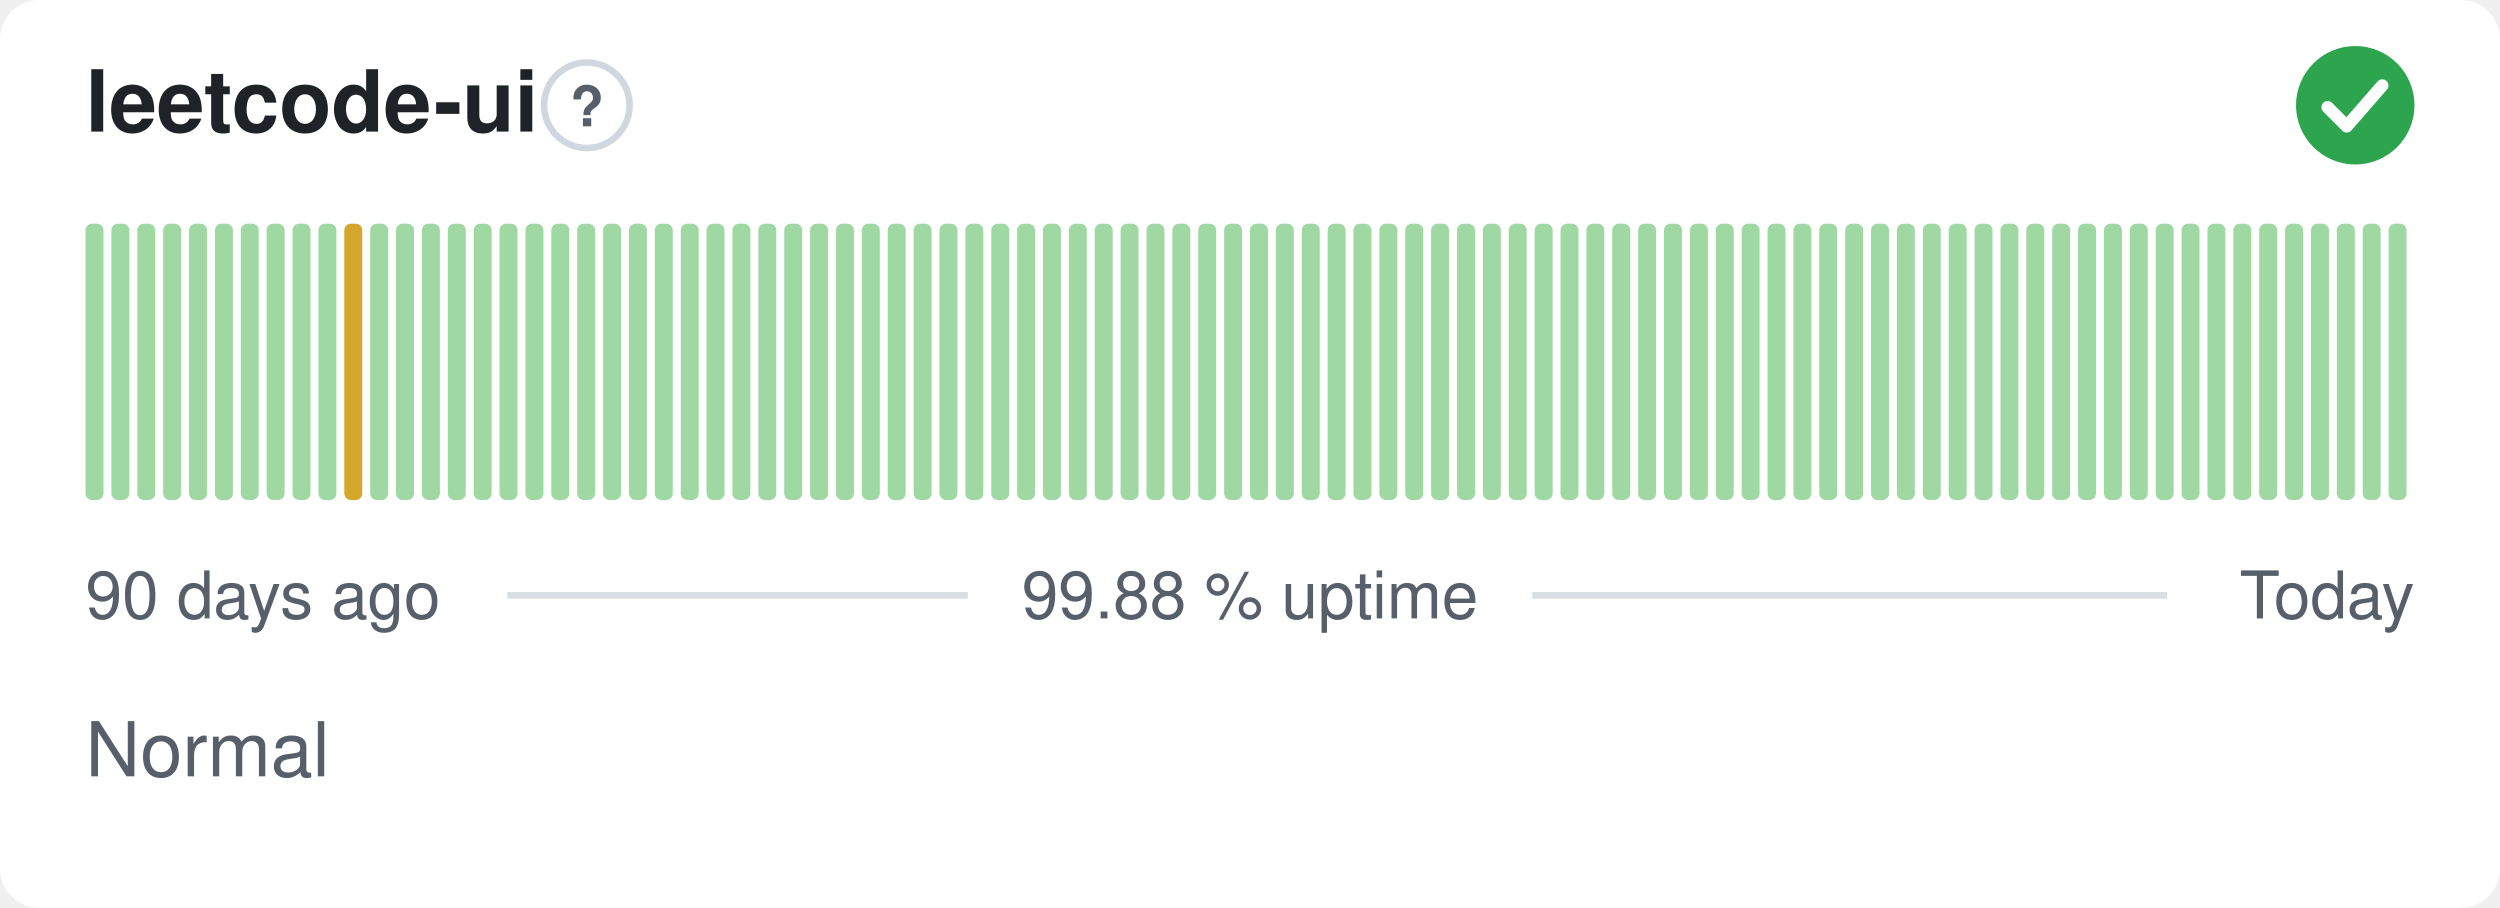
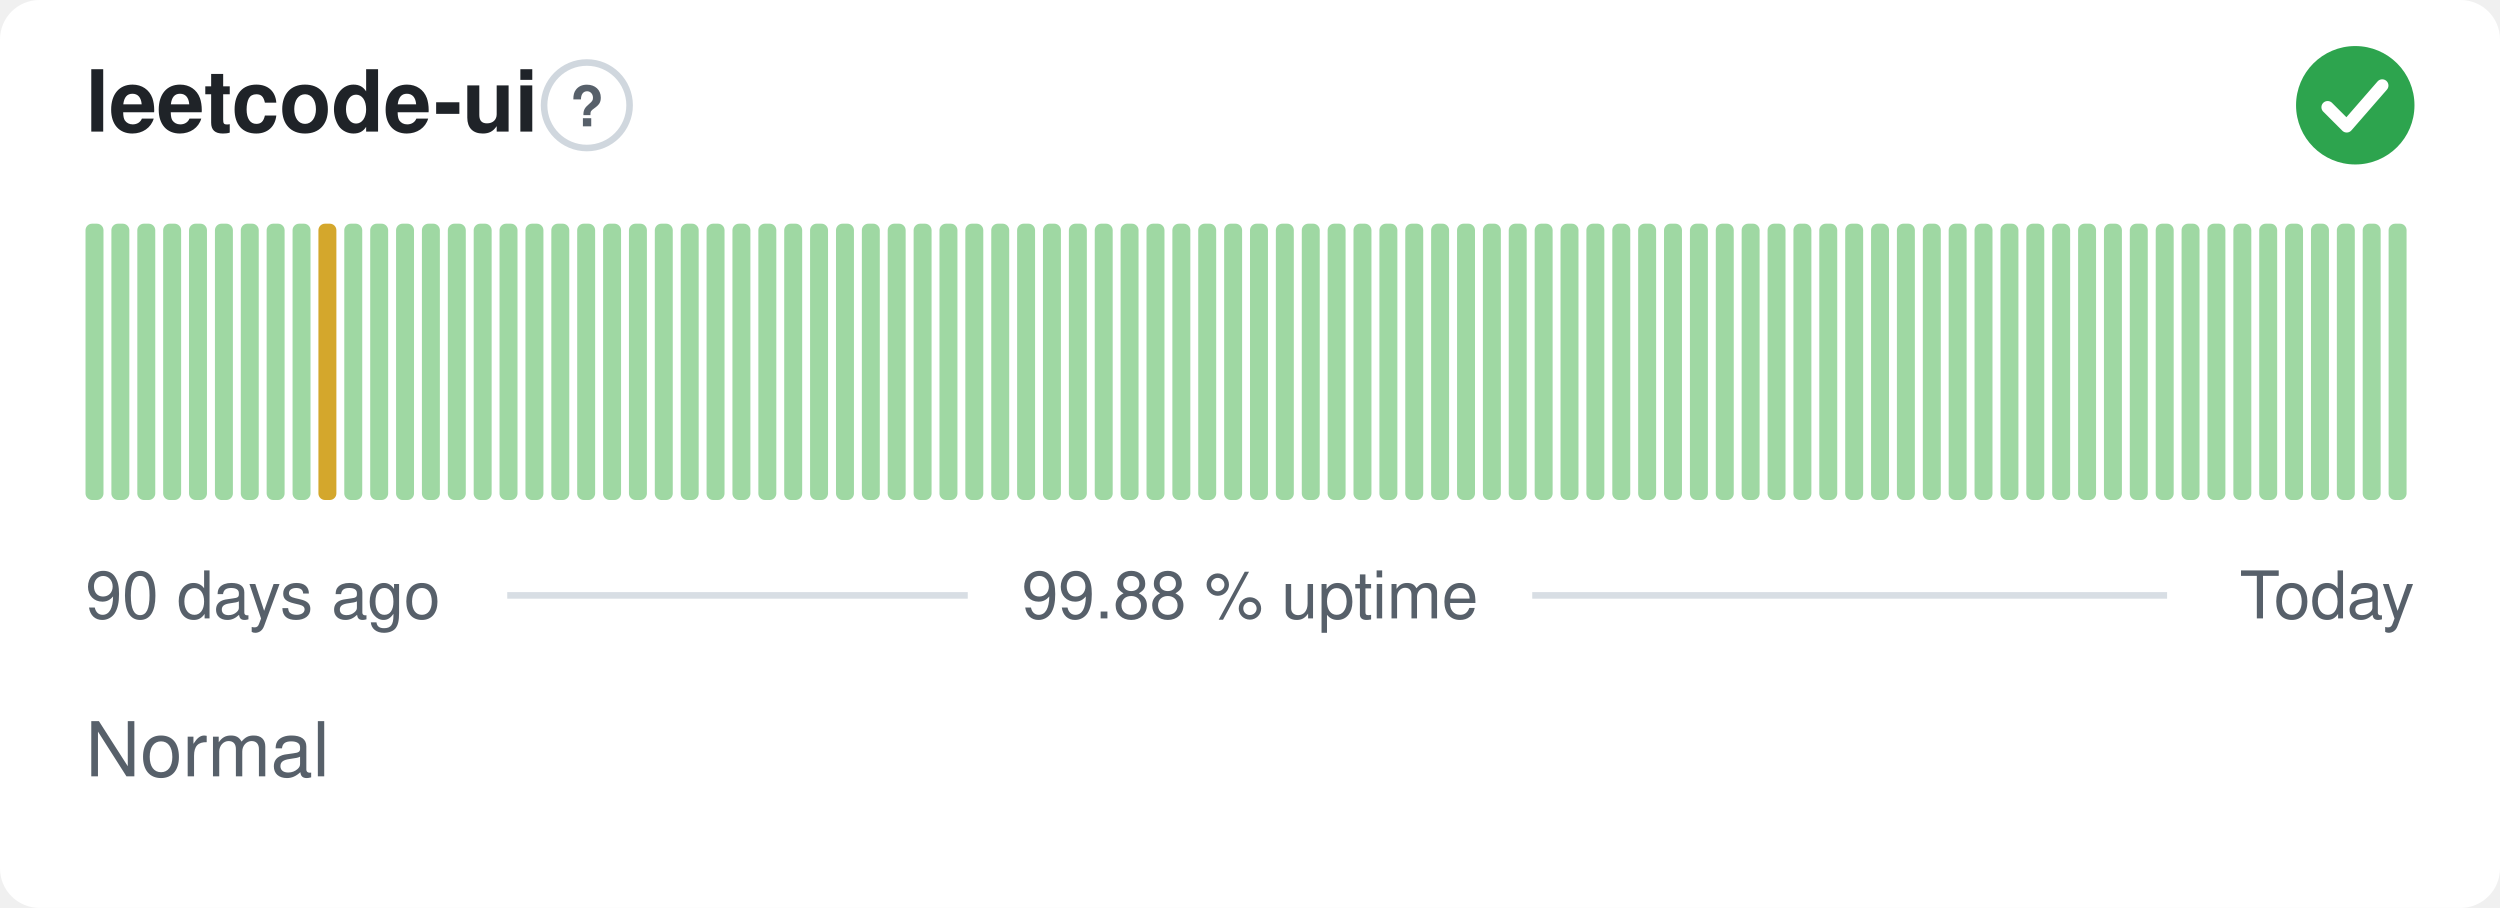
<svg xmlns="http://www.w3.org/2000/svg" width="380" height="138" viewBox="0 0 380 138" role="img" aria-label="leetcode-ui: Normal, 99.88 % uptime over the last 90 days" font-family="-apple-system,BlinkMacSystemFont,'Segoe UI',Helvetica,Arial,sans-serif">
  <style>
    @media (prefers-color-scheme: dark) {
      .bg { fill: #0d1117 }
      .title { fill: #e6edf3 }
      .muted { fill: #8b949e }
      .hint { stroke: #30363d }
      .rule { stroke: #30363d }
      .nodata { fill: #21262d }
    }
  </style>
  <rect class="bg" width="380" height="138" rx="6" fill="#ffffff" />
  <text class="title" x="13" y="20" font-size="13" font-weight="600" fill="#1f2328">leetcode-ui</text>
  <circle class="hint" cx="89.2" cy="16" r="6.5" fill="none" stroke="#d0d7de" stroke-width="1" />
  <text class="muted" x="89.2" y="19.2" text-anchor="middle" font-size="8.5" font-weight="700" fill="#57606a">?</text>
  <circle cx="358" cy="16" r="9" fill="#2da44e" />
  <path d="M353.80 16.30l2.90 2.90 5.40 -6.20" fill="none" stroke="#fff" stroke-width="1.89" stroke-linecap="round" stroke-linejoin="round" />
  <rect x="13.00" y="34.00" width="2.73" height="42.00" rx="1" fill="#9fd8a3" />
  <rect x="16.93" y="34.00" width="2.73" height="42.00" rx="1" fill="#9fd8a3" />
  <rect x="20.87" y="34.00" width="2.73" height="42.00" rx="1" fill="#9fd8a3" />
  <rect x="24.80" y="34.00" width="2.73" height="42.00" rx="1" fill="#9fd8a3" />
  <rect x="28.73" y="34.00" width="2.73" height="42.00" rx="1" fill="#9fd8a3" />
  <rect x="32.67" y="34.00" width="2.73" height="42.00" rx="1" fill="#9fd8a3" />
  <rect x="36.60" y="34.00" width="2.73" height="42.00" rx="1" fill="#9fd8a3" />
  <rect x="40.53" y="34.00" width="2.73" height="42.00" rx="1" fill="#9fd8a3" />
  <rect x="44.47" y="34.00" width="2.73" height="42.00" rx="1" fill="#9fd8a3" />
-   <rect x="48.40" y="34.00" width="2.73" height="42.00" rx="1" fill="#9fd8a3" />
-   <rect x="52.33" y="34.00" width="2.73" height="42.00" rx="1" fill="#d4a72c" />
+   <rect x="48.40" y="34.00" width="2.73" height="42.00" rx="1" fill="#d4a72c" />
+   <rect x="52.33" y="34.00" width="2.73" height="42.00" rx="1" fill="#9fd8a3" />
  <rect x="56.27" y="34.00" width="2.73" height="42.00" rx="1" fill="#9fd8a3" />
  <rect x="60.20" y="34.00" width="2.73" height="42.00" rx="1" fill="#9fd8a3" />
  <rect x="64.13" y="34.00" width="2.73" height="42.00" rx="1" fill="#9fd8a3" />
  <rect x="68.07" y="34.00" width="2.73" height="42.00" rx="1" fill="#9fd8a3" />
  <rect x="72.00" y="34.00" width="2.73" height="42.00" rx="1" fill="#9fd8a3" />
  <rect x="75.93" y="34.00" width="2.73" height="42.00" rx="1" fill="#9fd8a3" />
  <rect x="79.87" y="34.00" width="2.73" height="42.00" rx="1" fill="#9fd8a3" />
  <rect x="83.80" y="34.00" width="2.73" height="42.00" rx="1" fill="#9fd8a3" />
  <rect x="87.73" y="34.00" width="2.73" height="42.00" rx="1" fill="#9fd8a3" />
  <rect x="91.67" y="34.00" width="2.73" height="42.00" rx="1" fill="#9fd8a3" />
  <rect x="95.60" y="34.00" width="2.73" height="42.00" rx="1" fill="#9fd8a3" />
  <rect x="99.53" y="34.00" width="2.73" height="42.00" rx="1" fill="#9fd8a3" />
  <rect x="103.47" y="34.00" width="2.73" height="42.00" rx="1" fill="#9fd8a3" />
  <rect x="107.40" y="34.00" width="2.73" height="42.00" rx="1" fill="#9fd8a3" />
  <rect x="111.33" y="34.00" width="2.73" height="42.00" rx="1" fill="#9fd8a3" />
  <rect x="115.27" y="34.00" width="2.73" height="42.00" rx="1" fill="#9fd8a3" />
  <rect x="119.20" y="34.00" width="2.73" height="42.00" rx="1" fill="#9fd8a3" />
  <rect x="123.13" y="34.00" width="2.73" height="42.00" rx="1" fill="#9fd8a3" />
  <rect x="127.07" y="34.00" width="2.73" height="42.00" rx="1" fill="#9fd8a3" />
  <rect x="131.00" y="34.00" width="2.73" height="42.00" rx="1" fill="#9fd8a3" />
  <rect x="134.93" y="34.00" width="2.73" height="42.00" rx="1" fill="#9fd8a3" />
  <rect x="138.87" y="34.00" width="2.73" height="42.00" rx="1" fill="#9fd8a3" />
  <rect x="142.80" y="34.00" width="2.73" height="42.00" rx="1" fill="#9fd8a3" />
  <rect x="146.73" y="34.00" width="2.73" height="42.00" rx="1" fill="#9fd8a3" />
  <rect x="150.67" y="34.00" width="2.73" height="42.00" rx="1" fill="#9fd8a3" />
  <rect x="154.60" y="34.00" width="2.73" height="42.00" rx="1" fill="#9fd8a3" />
  <rect x="158.53" y="34.00" width="2.73" height="42.00" rx="1" fill="#9fd8a3" />
  <rect x="162.47" y="34.00" width="2.73" height="42.00" rx="1" fill="#9fd8a3" />
  <rect x="166.40" y="34.00" width="2.73" height="42.00" rx="1" fill="#9fd8a3" />
  <rect x="170.33" y="34.00" width="2.73" height="42.00" rx="1" fill="#9fd8a3" />
  <rect x="174.27" y="34.00" width="2.73" height="42.00" rx="1" fill="#9fd8a3" />
  <rect x="178.20" y="34.00" width="2.73" height="42.00" rx="1" fill="#9fd8a3" />
  <rect x="182.13" y="34.00" width="2.73" height="42.00" rx="1" fill="#9fd8a3" />
  <rect x="186.07" y="34.00" width="2.73" height="42.00" rx="1" fill="#9fd8a3" />
  <rect x="190.00" y="34.00" width="2.73" height="42.00" rx="1" fill="#9fd8a3" />
  <rect x="193.93" y="34.00" width="2.73" height="42.00" rx="1" fill="#9fd8a3" />
  <rect x="197.87" y="34.00" width="2.73" height="42.00" rx="1" fill="#9fd8a3" />
  <rect x="201.80" y="34.00" width="2.73" height="42.00" rx="1" fill="#9fd8a3" />
  <rect x="205.73" y="34.00" width="2.73" height="42.00" rx="1" fill="#9fd8a3" />
  <rect x="209.67" y="34.00" width="2.73" height="42.00" rx="1" fill="#9fd8a3" />
  <rect x="213.60" y="34.00" width="2.73" height="42.00" rx="1" fill="#9fd8a3" />
  <rect x="217.53" y="34.00" width="2.73" height="42.00" rx="1" fill="#9fd8a3" />
  <rect x="221.47" y="34.00" width="2.73" height="42.00" rx="1" fill="#9fd8a3" />
  <rect x="225.40" y="34.00" width="2.73" height="42.00" rx="1" fill="#9fd8a3" />
  <rect x="229.33" y="34.00" width="2.73" height="42.00" rx="1" fill="#9fd8a3" />
  <rect x="233.27" y="34.00" width="2.73" height="42.00" rx="1" fill="#9fd8a3" />
  <rect x="237.20" y="34.00" width="2.73" height="42.00" rx="1" fill="#9fd8a3" />
  <rect x="241.13" y="34.00" width="2.73" height="42.00" rx="1" fill="#9fd8a3" />
  <rect x="245.07" y="34.00" width="2.73" height="42.00" rx="1" fill="#9fd8a3" />
  <rect x="249.00" y="34.00" width="2.73" height="42.00" rx="1" fill="#9fd8a3" />
  <rect x="252.93" y="34.00" width="2.73" height="42.00" rx="1" fill="#9fd8a3" />
  <rect x="256.87" y="34.00" width="2.73" height="42.00" rx="1" fill="#9fd8a3" />
  <rect x="260.80" y="34.00" width="2.73" height="42.00" rx="1" fill="#9fd8a3" />
  <rect x="264.73" y="34.00" width="2.73" height="42.00" rx="1" fill="#9fd8a3" />
  <rect x="268.67" y="34.00" width="2.73" height="42.00" rx="1" fill="#9fd8a3" />
  <rect x="272.60" y="34.00" width="2.73" height="42.00" rx="1" fill="#9fd8a3" />
  <rect x="276.53" y="34.00" width="2.73" height="42.00" rx="1" fill="#9fd8a3" />
  <rect x="280.47" y="34.00" width="2.73" height="42.00" rx="1" fill="#9fd8a3" />
  <rect x="284.40" y="34.00" width="2.73" height="42.00" rx="1" fill="#9fd8a3" />
  <rect x="288.33" y="34.00" width="2.73" height="42.00" rx="1" fill="#9fd8a3" />
  <rect x="292.27" y="34.00" width="2.73" height="42.00" rx="1" fill="#9fd8a3" />
  <rect x="296.20" y="34.00" width="2.73" height="42.00" rx="1" fill="#9fd8a3" />
  <rect x="300.13" y="34.00" width="2.73" height="42.00" rx="1" fill="#9fd8a3" />
  <rect x="304.07" y="34.00" width="2.73" height="42.00" rx="1" fill="#9fd8a3" />
  <rect x="308.00" y="34.00" width="2.73" height="42.00" rx="1" fill="#9fd8a3" />
  <rect x="311.93" y="34.00" width="2.73" height="42.00" rx="1" fill="#9fd8a3" />
  <rect x="315.87" y="34.00" width="2.73" height="42.00" rx="1" fill="#9fd8a3" />
  <rect x="319.80" y="34.00" width="2.73" height="42.00" rx="1" fill="#9fd8a3" />
  <rect x="323.73" y="34.00" width="2.73" height="42.00" rx="1" fill="#9fd8a3" />
  <rect x="327.67" y="34.00" width="2.73" height="42.00" rx="1" fill="#9fd8a3" />
  <rect x="331.60" y="34.00" width="2.73" height="42.00" rx="1" fill="#9fd8a3" />
  <rect x="335.53" y="34.00" width="2.73" height="42.00" rx="1" fill="#9fd8a3" />
  <rect x="339.47" y="34.00" width="2.73" height="42.00" rx="1" fill="#9fd8a3" />
  <rect x="343.40" y="34.00" width="2.73" height="42.00" rx="1" fill="#9fd8a3" />
  <rect x="347.33" y="34.00" width="2.73" height="42.00" rx="1" fill="#9fd8a3" />
  <rect x="351.27" y="34.00" width="2.73" height="42.00" rx="1" fill="#9fd8a3" />
  <rect x="355.20" y="34.00" width="2.73" height="42.00" rx="1" fill="#9fd8a3" />
  <rect x="359.13" y="34.00" width="2.73" height="42.00" rx="1" fill="#9fd8a3" />
  <rect x="363.07" y="34.00" width="2.73" height="42.00" rx="1" fill="#9fd8a3" />
  <text class="muted" x="13" y="94" font-size="10" fill="#57606a">90 days ago</text>
  <text class="muted" x="190" y="94" text-anchor="middle" font-size="10" fill="#57606a">99.88 % uptime</text>
  <text class="muted" x="367" y="94" text-anchor="end" font-size="10" fill="#57606a">Today</text>
  <line class="rule" x1="77.1" y1="90.5" x2="147.1" y2="90.5" stroke="#d8dee4" stroke-width="1" />
  <line class="rule" x1="232.9" y1="90.5" x2="329.4" y2="90.5" stroke="#d8dee4" stroke-width="1" />
  <text class="muted" x="13" y="118" font-size="11.5" fill="#57606a">Normal</text>
</svg>
